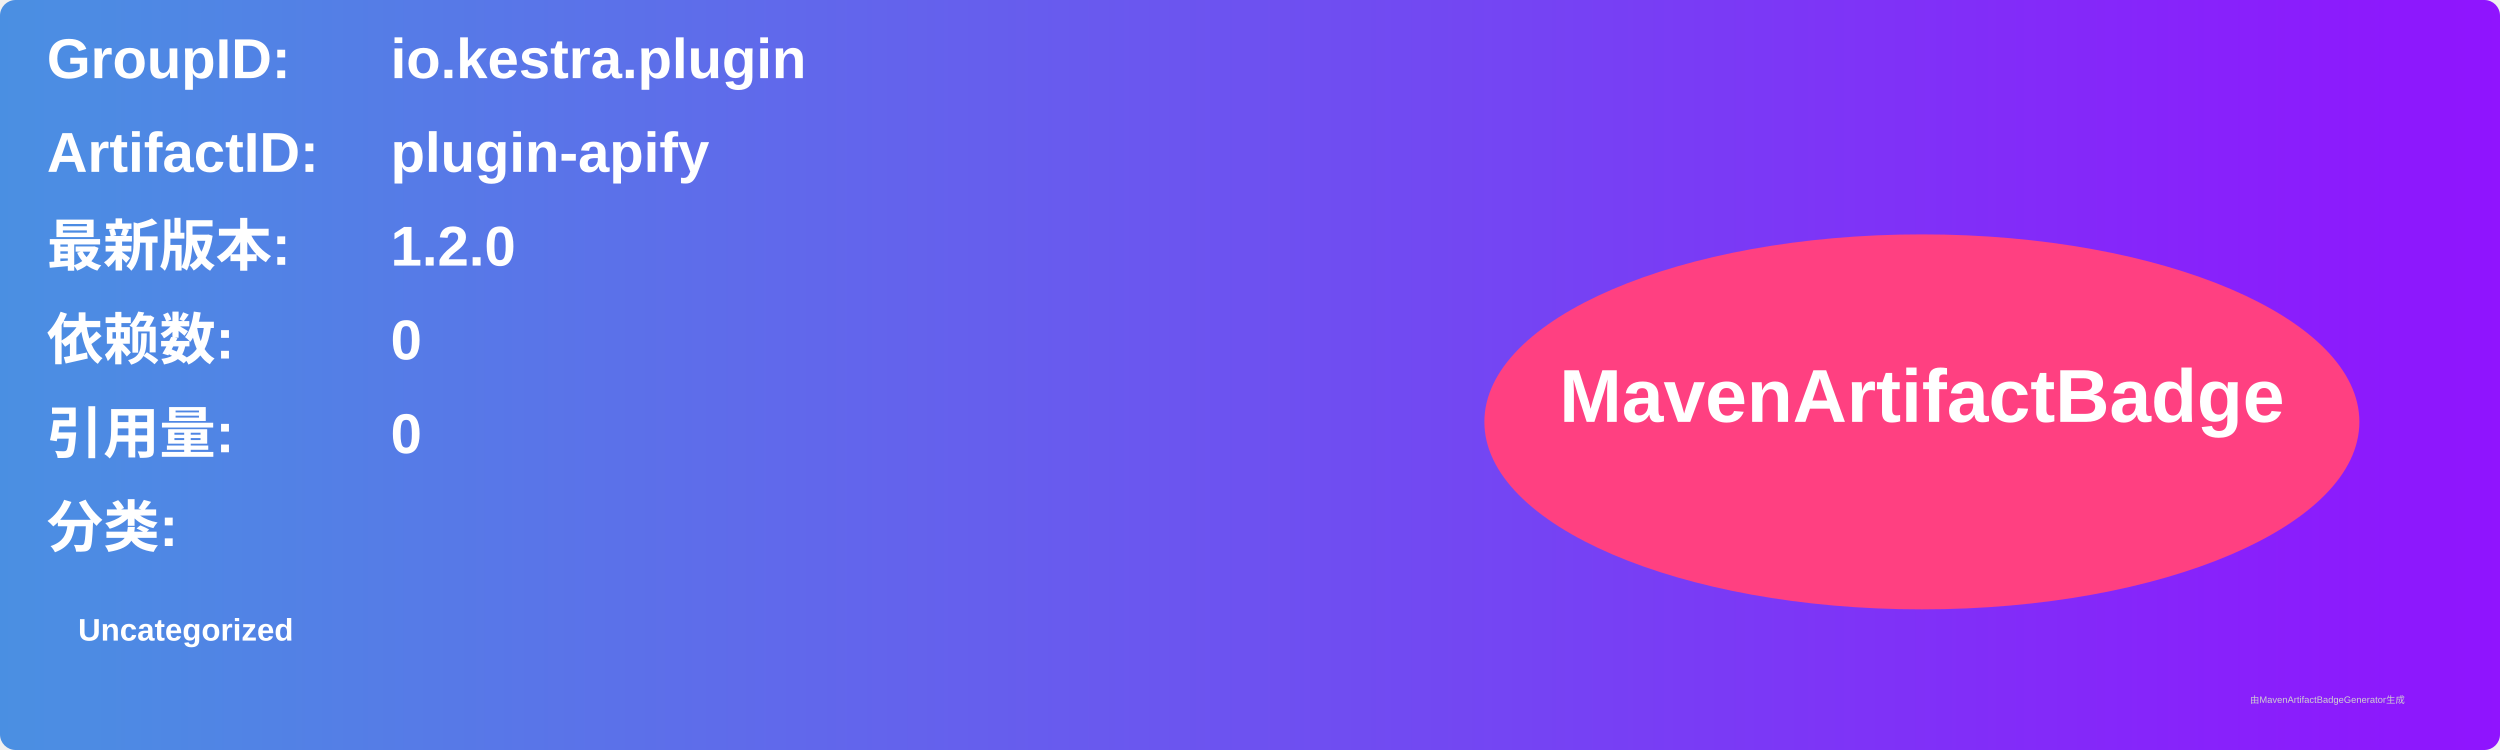
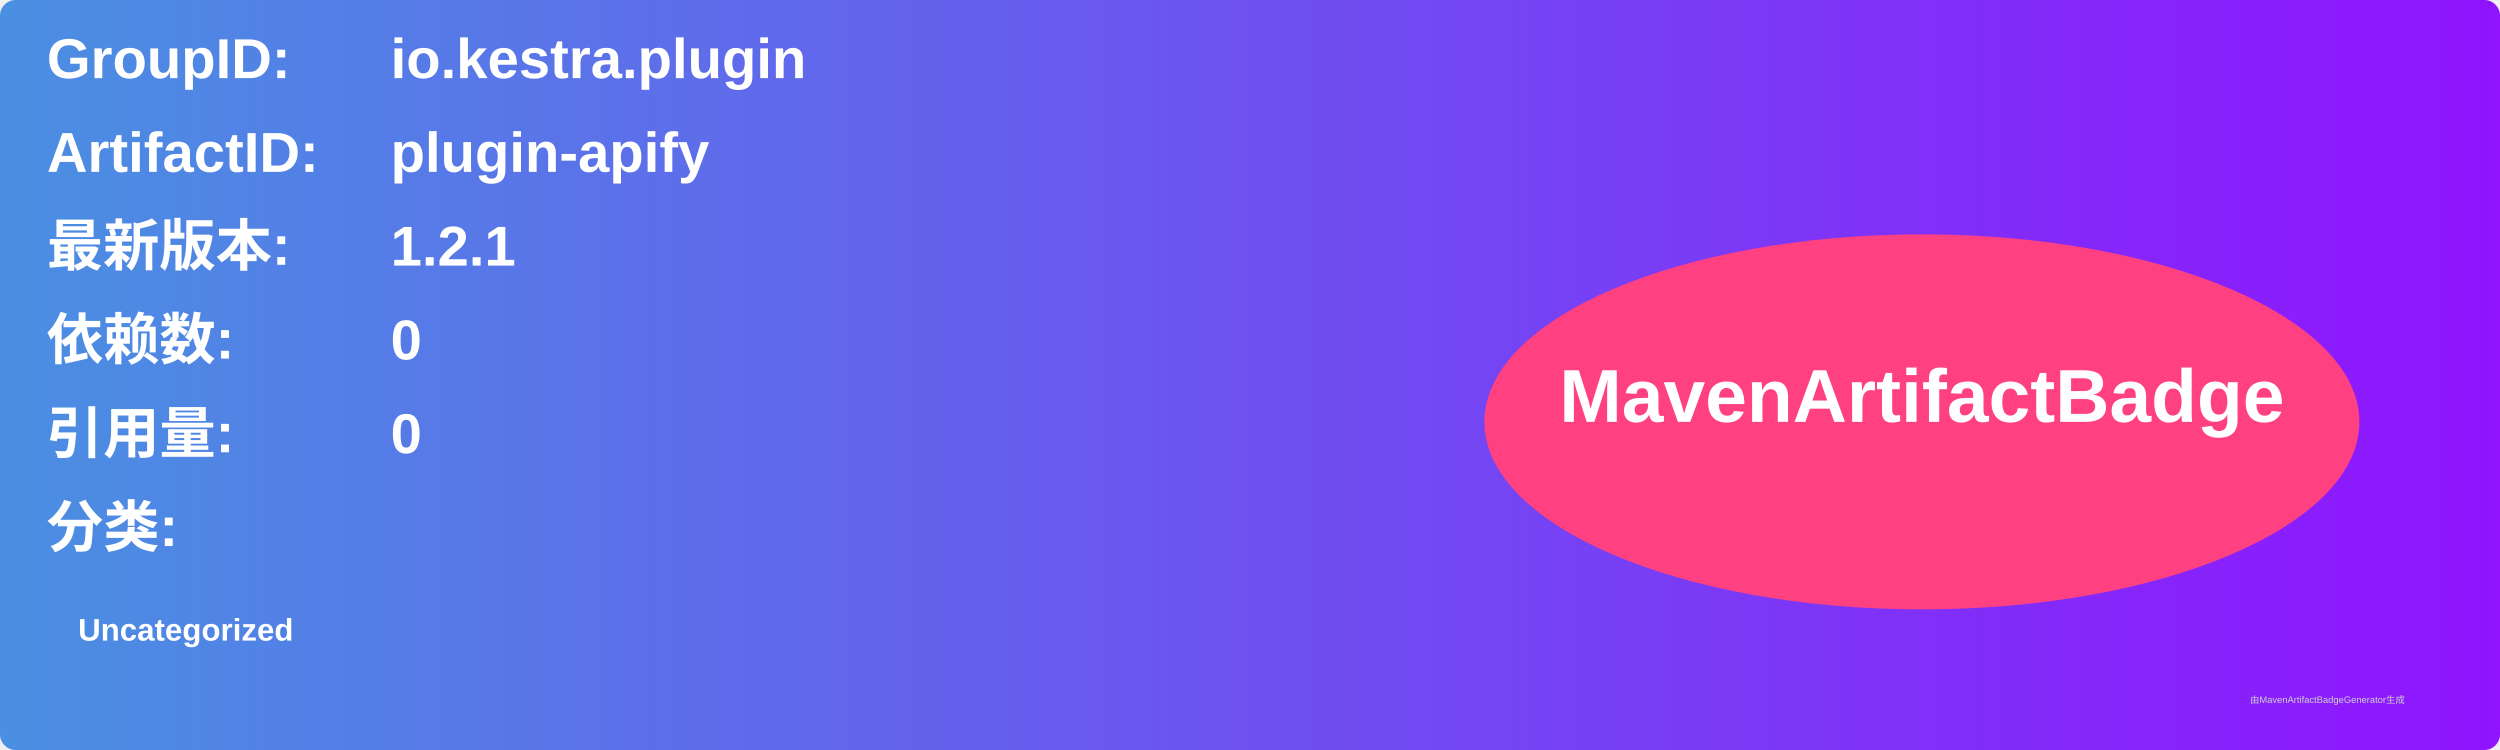
<svg xmlns="http://www.w3.org/2000/svg" width="800" height="240" viewBox="0 0 800 240">
  <linearGradient id="grad" x1="0%" y1="0%" x2="100%" y2="0%">
    <stop offset="0%" stop-color="#4a90e2" />
    <stop offset="100%" stop-color="#9013fe" />
  </linearGradient>
  <rect width="100%" height="100%" rx="5" ry="5" fill="url(#grad)" />
  <g transform="translate(15, 15)">
    <text x="0" y="10" font-family="Arial" font-size="18" fill="white" font-weight="bold" width="260">GroupID:</text>
    <text x="110" y="10" font-family="Arial" font-size="18" fill="white" font-weight="bold" width="460">io.kestra.plugin</text>
    <text x="0" y="40" font-family="Arial" font-size="18" fill="white" font-weight="bold" width="260">ArtifactID:</text>
    <text x="110" y="40" font-family="Arial" font-size="18" fill="white" font-weight="bold" width="460">plugin-apify</text>
    <text x="0" y="70" font-family="Arial" font-size="18" fill="white" font-weight="bold">最新版本:</text>
    <text x="110" y="70" font-family="Arial" font-size="18" fill="white" font-weight="bold">
-       <tspan font-weight="bold">1.2.0</tspan>
+       <tspan font-weight="bold">1.2.1</tspan>
    </text>
    <text x="0" y="100" font-family="Arial" font-size="18" fill="white" font-weight="bold">依赖数: </text>
    <text x="110" y="100" font-family="Arial" font-size="18" fill="white">
      <tspan font-weight="bold">0</tspan>
    </text>
    <text x="0" y="130" font-family="Arial" font-size="18" fill="white" font-weight="bold">引用量: </text>
    <text x="110" y="130" font-family="Arial" font-size="18" fill="white">
      <tspan font-weight="bold">0</tspan>
    </text>
    <text x="0" y="160" font-family="Arial" font-size="18" fill="white" font-weight="bold">分类:</text>
    <text x="10" y="190" font-family="Arial" font-size="10" fill="white">
      <tspan font-weight="bold">Uncategorized</tspan>
    </text>
    <ellipse cx="600" cy="120" rx="140" ry="60" fill="#ff4081" />
    <text x="600" y="120" text-anchor="middle" font-family="Arial" font-size="24" fill="white" font-weight="bold">MavenArtifactBadge</text>
  </g>
  <text x="720" y="225" font-family="Arial" font-size="3" fill="#d0d0d0">由MavenArtifactBadgeGenerator生成</text>
</svg>
